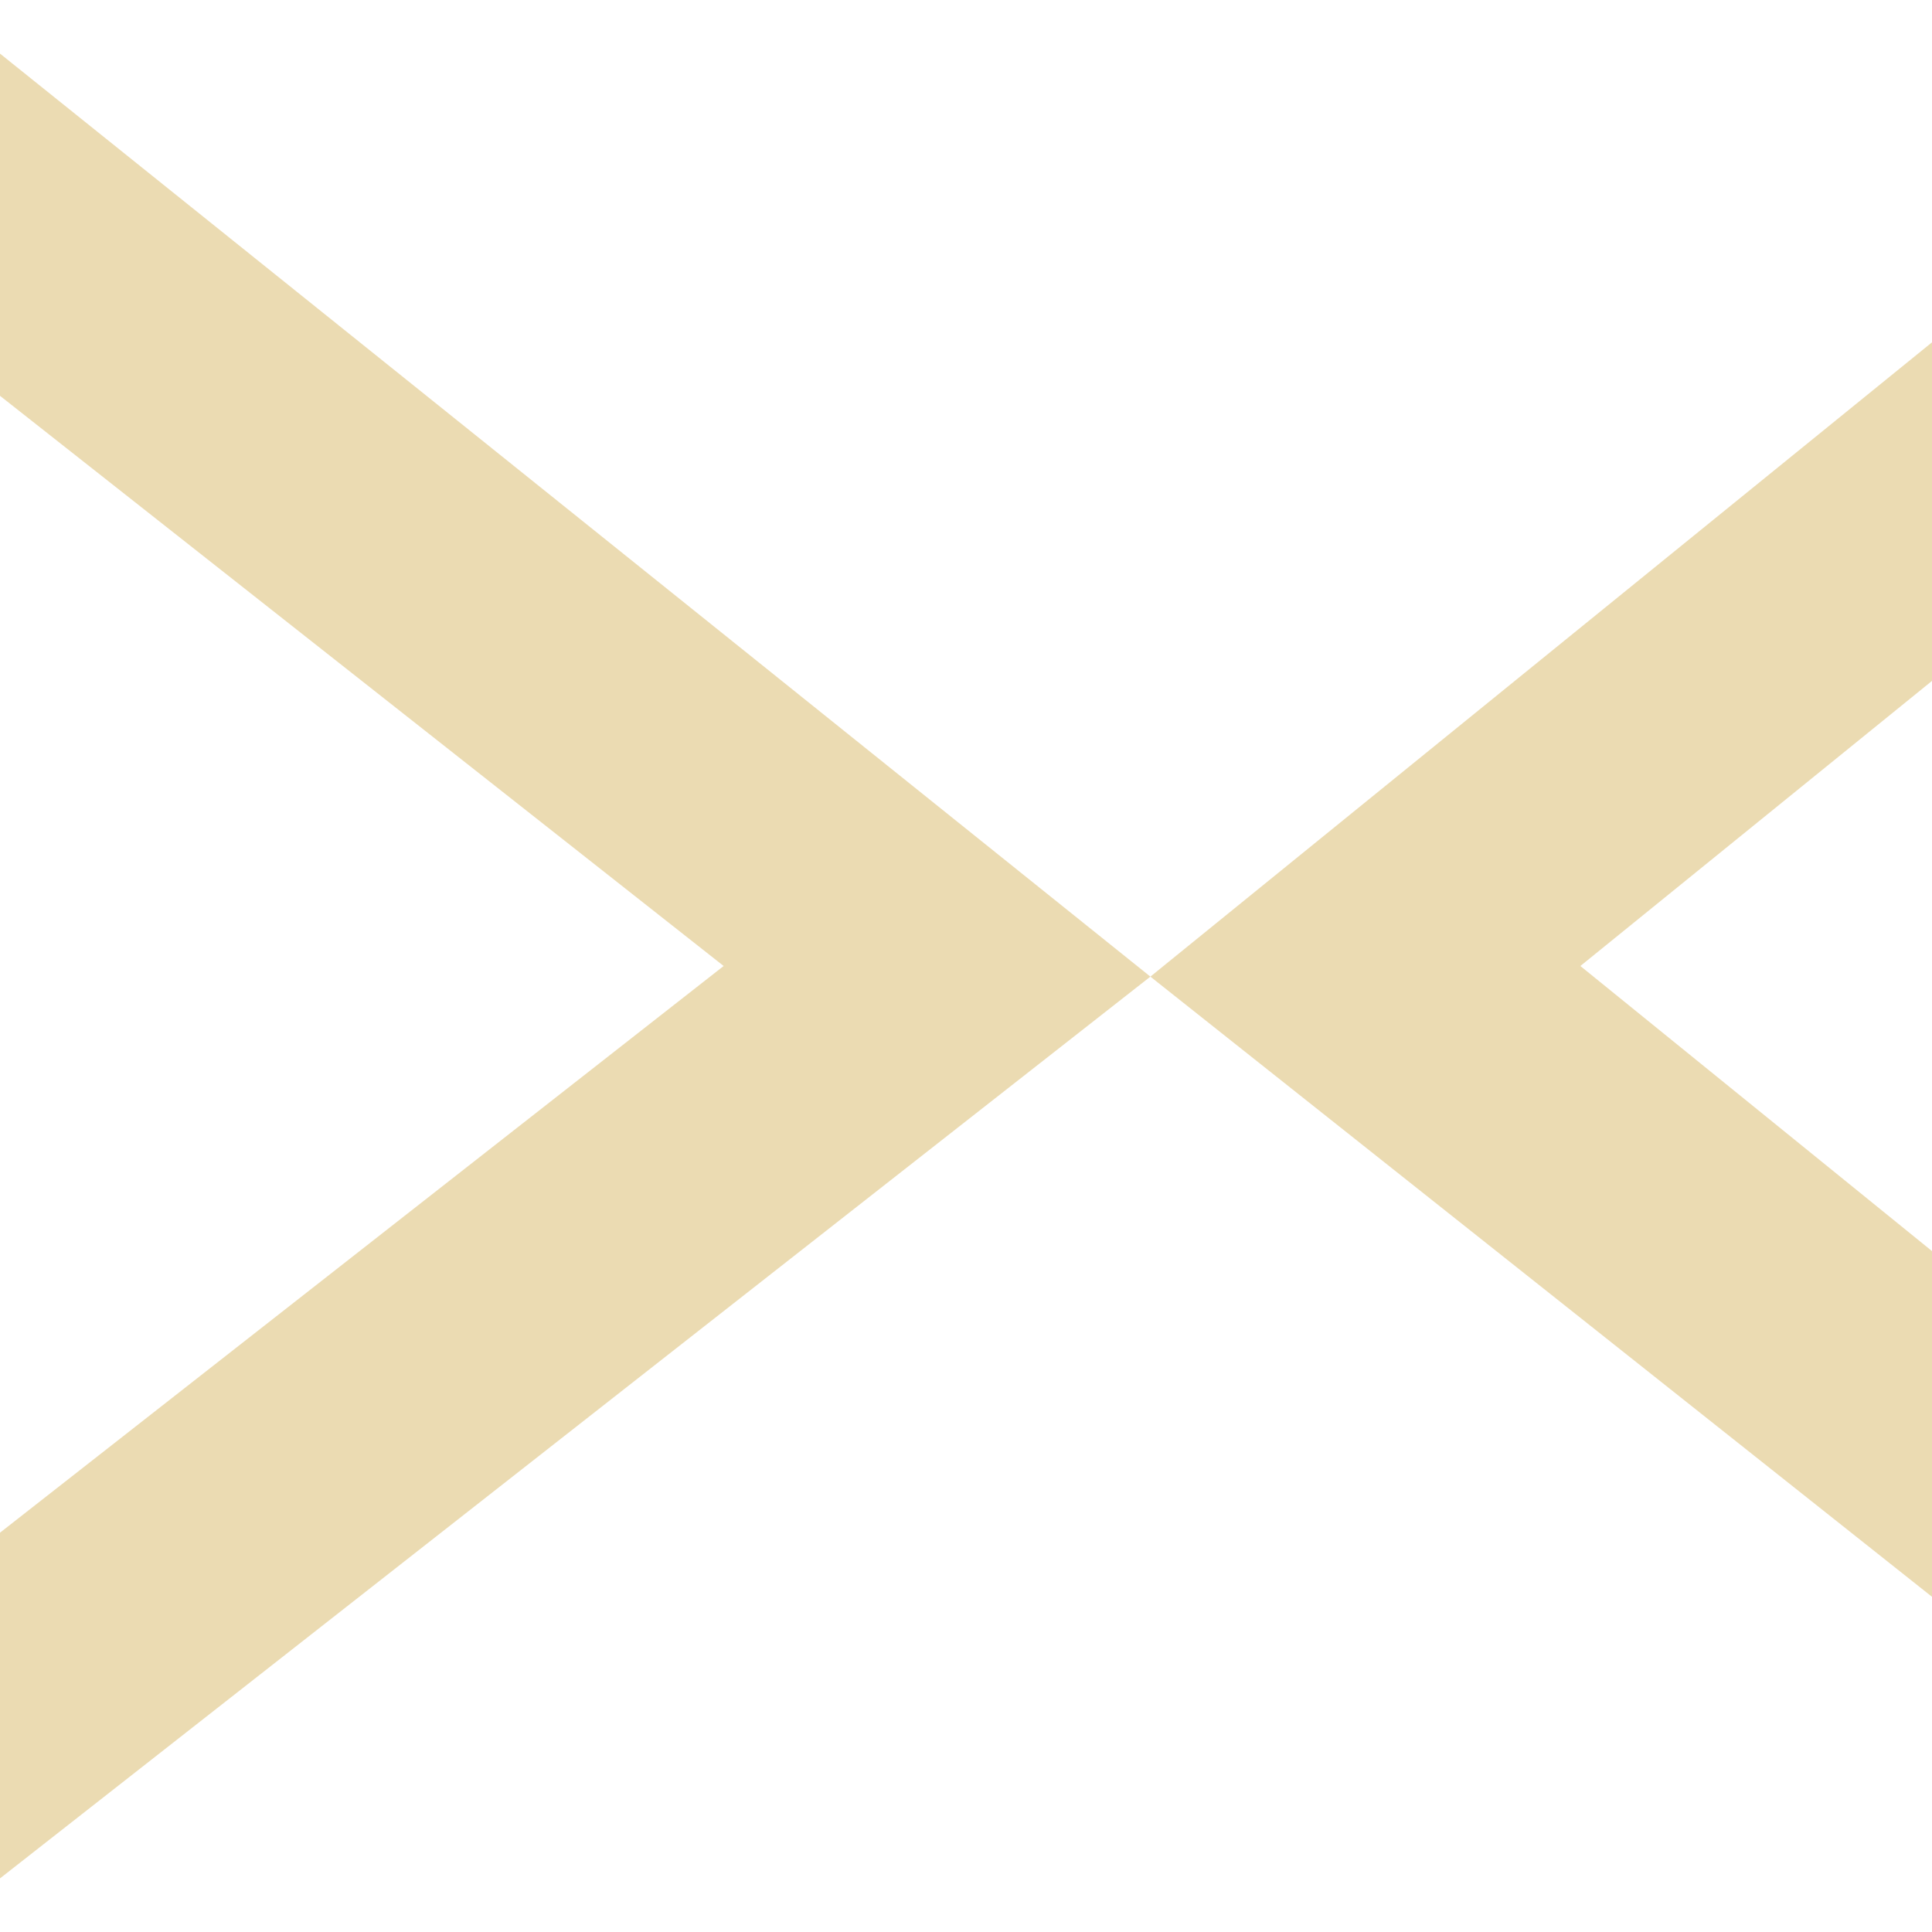
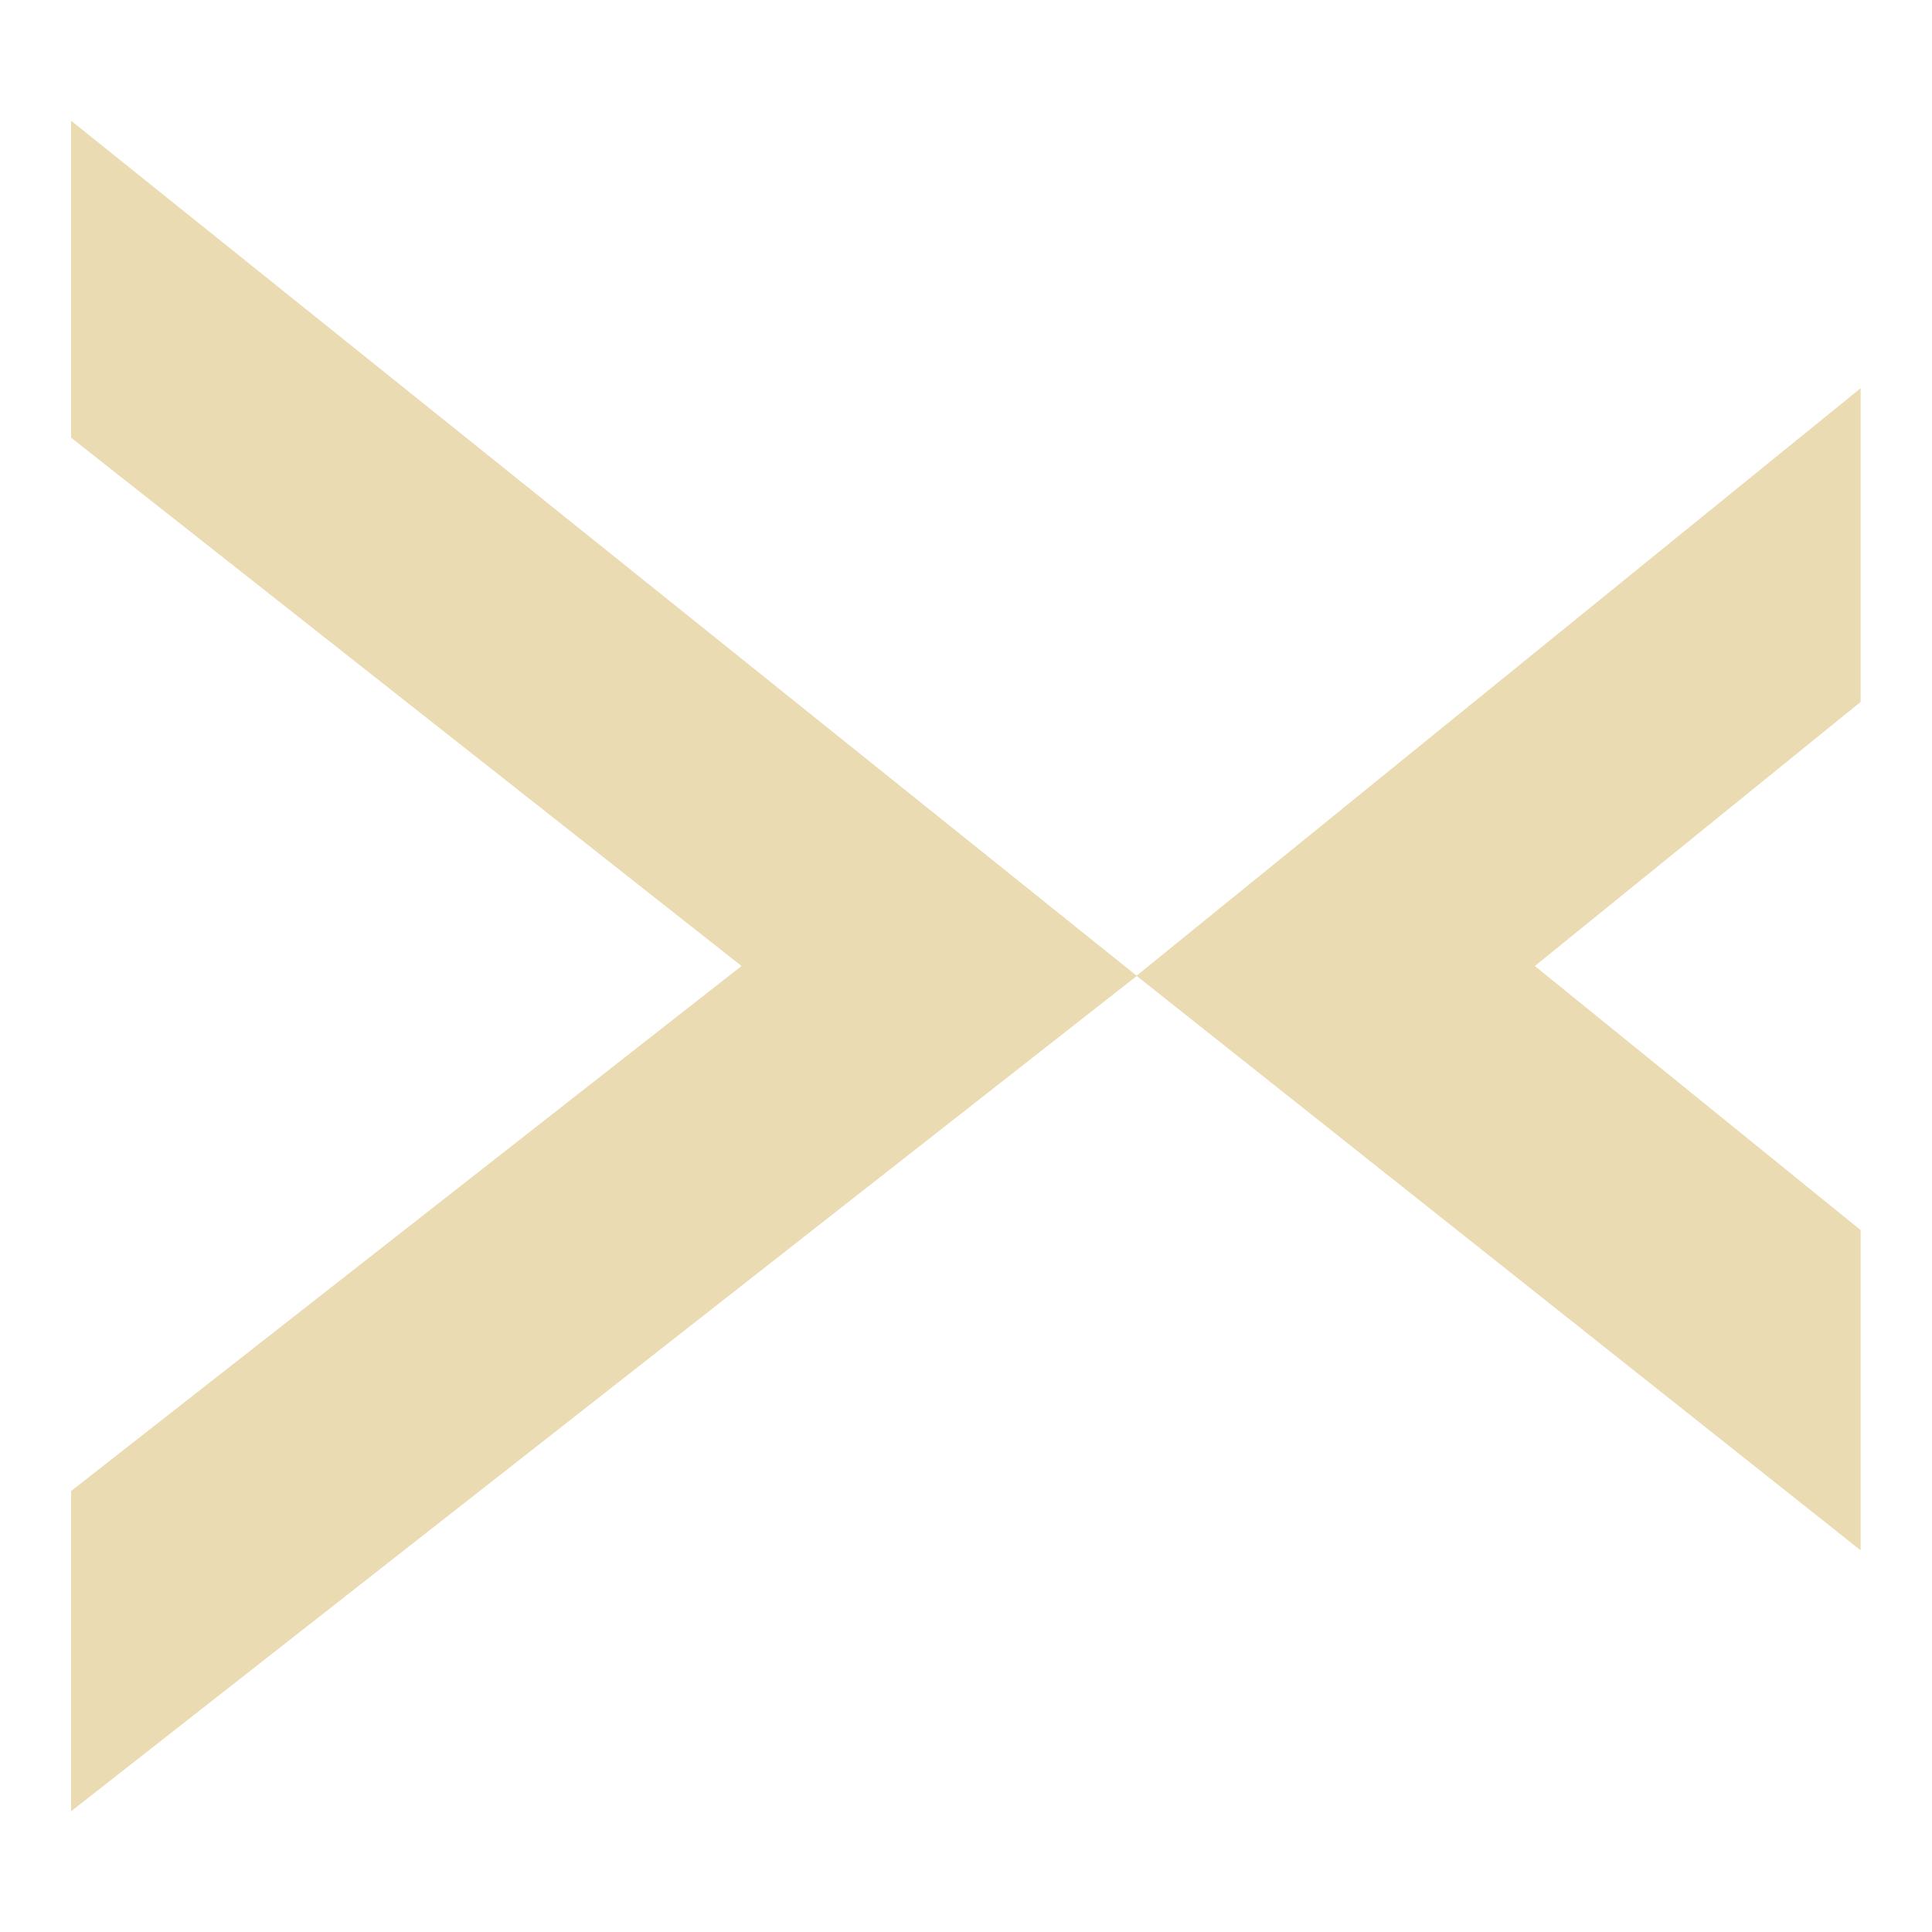
- <svg xmlns="http://www.w3.org/2000/svg" style="isolation:isolate" width="16" height="16" viewBox="0 0 16 16">
+ <svg xmlns="http://www.w3.org/2000/svg" width="16" height="16" version="1.1">
  <defs>
-     <style id="current-color-scheme" type="text/css">
-    .ColorScheme-Text { color:#ebdbb2; } .ColorScheme-Highlight { color:#458588; }
-   </style>
-     <linearGradient id="arrongin" x1="0%" x2="0%" y1="0%" y2="100%">
-       <stop offset="0%" style="stop-color:#d79921; stop-opacity:1" />
-       <stop offset="100%" style="stop-color:#b57614; stop-opacity:1" />
-     </linearGradient>
-     <linearGradient id="aurora" x1="0%" x2="0%" y1="0%" y2="100%">
-       <stop offset="0%" style="stop-color:#83a598; stop-opacity:1" />
-       <stop offset="100%" style="stop-color:#b16286; stop-opacity:1" />
-     </linearGradient>
-     <linearGradient id="fitdance" x1="0%" x2="0%" y1="0%" y2="100%">
-       <stop offset="0%" style="stop-color:#8ec07c; stop-opacity:1" />
-       <stop offset="100%" style="stop-color:#458588; stop-opacity:1" />
-     </linearGradient>
-     <linearGradient id="oomox" x1="0%" x2="0%" y1="0%" y2="100%">
-       <stop offset="0%" style="stop-color:#458588; stop-opacity:1" />
-       <stop offset="100%" style="stop-color:#928374; stop-opacity:1" />
-     </linearGradient>
-     <linearGradient id="rainblue" x1="0%" x2="0%" y1="0%" y2="100%">
-       <stop offset="0%" style="stop-color:#b8bb26; stop-opacity:1" />
-       <stop offset="100%" style="stop-color:#076678; stop-opacity:1" />
-     </linearGradient>
-     <linearGradient id="sunrise" x1="0%" x2="0%" y1="0%" y2="100%">
-       <stop offset="0%" style="stop-color: #fe8019; stop-opacity:1" />
-       <stop offset="100%" style="stop-color: #fabd2f; stop-opacity:1" />
-     </linearGradient>
-     <linearGradient id="telinkrin" x1="0%" x2="0%" y1="0%" y2="100%">
-       <stop offset="0%" style="stop-color: #83a598; stop-opacity:1" />
-       <stop offset="100%" style="stop-color: #83a598; stop-opacity:1" />
-     </linearGradient>
-     <linearGradient id="60spsycho" x1="0%" x2="0%" y1="0%" y2="100%">
-       <stop offset="0%" style="stop-color: #fb4934; stop-opacity:1" />
-       <stop offset="25%" style="stop-color: #fabd2f; stop-opacity:1" />
-       <stop offset="50%" style="stop-color: #fe8019; stop-opacity:1" />
-       <stop offset="100%" style="stop-color: #689d6a; stop-opacity:1" />
-     </linearGradient>
-     <linearGradient id="90ssummer" x1="0%" x2="0%" y1="0%" y2="100%">
-       <stop offset="0%" style="stop-color: #b16286; stop-opacity:1" />
-       <stop offset="20%" style="stop-color: #8ec07c; stop-opacity:1" />
-       <stop offset="50%" style="stop-color: #fabd2f; stop-opacity:1" />
-       <stop offset="100%" style="stop-color: #458588; stop-opacity:1" />
-     </linearGradient>
-     <linearGradient id="cyberneon" x1="0%" x2="0%" y1="0%" y2="100%">
-       <stop offset="0" style="stop-color:#83a598; stop-opacity:1" />
-       <stop offset="1" style="stop-color:#b16286; stop-opacity:1" />
-     </linearGradient>
+     <style type="text/css" id="current-color-scheme">.ColorScheme-Text { color:#ebdbb2; } .ColorScheme-Highlight { color:#458588; }</style>
  </defs>
-   <path style="fill:currentColor" class="ColorScheme-Text" d="M 0 0.444 L 9.527 8.088 L 0 15.556 L 0 12.693 L 5.993 8 L 0 3.278 L 0 0.444 Z M 16 2.835 L 9.527 8.088 L 16 13.224 L 16 10.361 L 13.088 8 L 16 5.639 L 16 2.835 Z" />
+   <path class="ColorScheme-Text" fill="currentColor" d="m0.589 1 8.826 7.082-8.826 6.918v-2.652l5.552-4.348-5.552-4.375zm14.82 2.215-5.997 4.866 5.997 4.758v-2.652l-2.698-2.187 2.698-2.187z" />
</svg>
